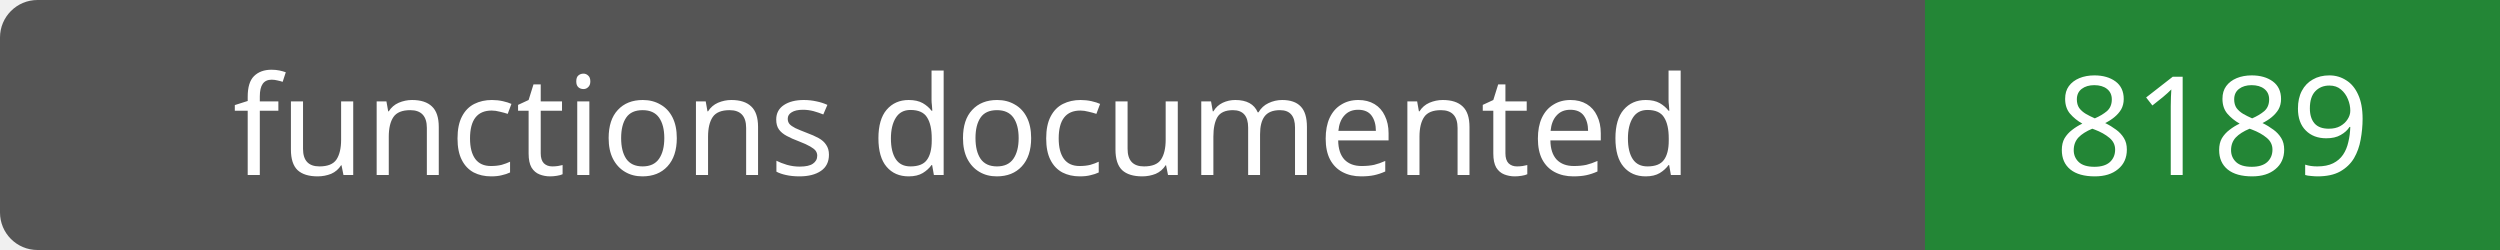
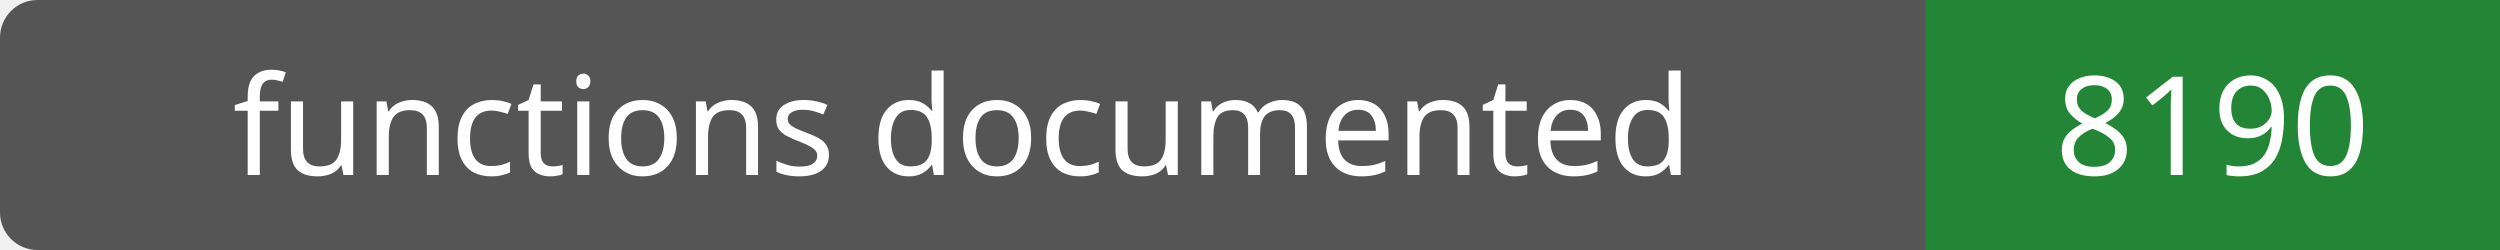
- <svg xmlns="http://www.w3.org/2000/svg" width="200" height="20" role="img" aria-label="functions documented: 8189">
+ <svg xmlns="http://www.w3.org/2000/svg" width="200" height="20" role="img" aria-label="functions documented: 8190">
  <rect width="200" height="20" rx="3" fill="#555" />
  <path fill="#238636" d="M154 0h46v20H154z" />
  <g fill="#fff" text-anchor="middle" font-family="Verdana,sans-serif" font-size="11">
    <text x="77.0" y="14">functions documented</text>
-     <text x="177.0" y="14">8189</text>
+     <text x="177.0" y="14">8190</text>
  </g>
</svg>
